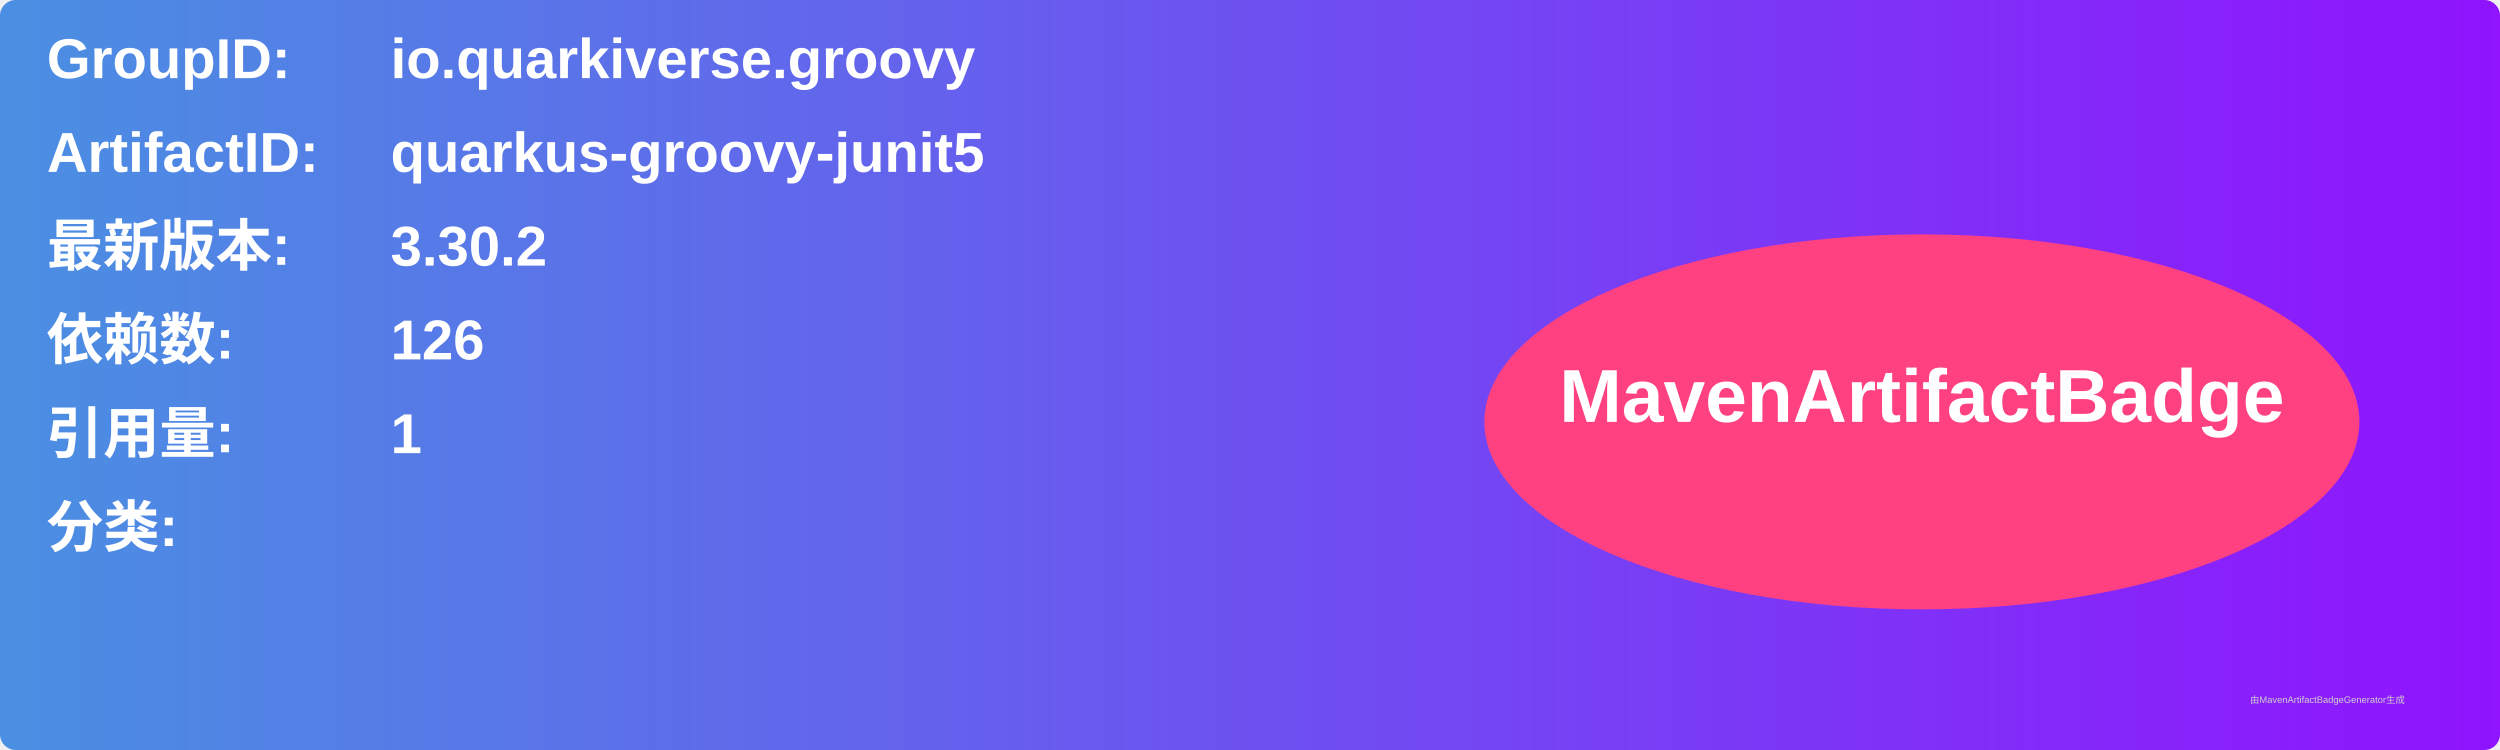
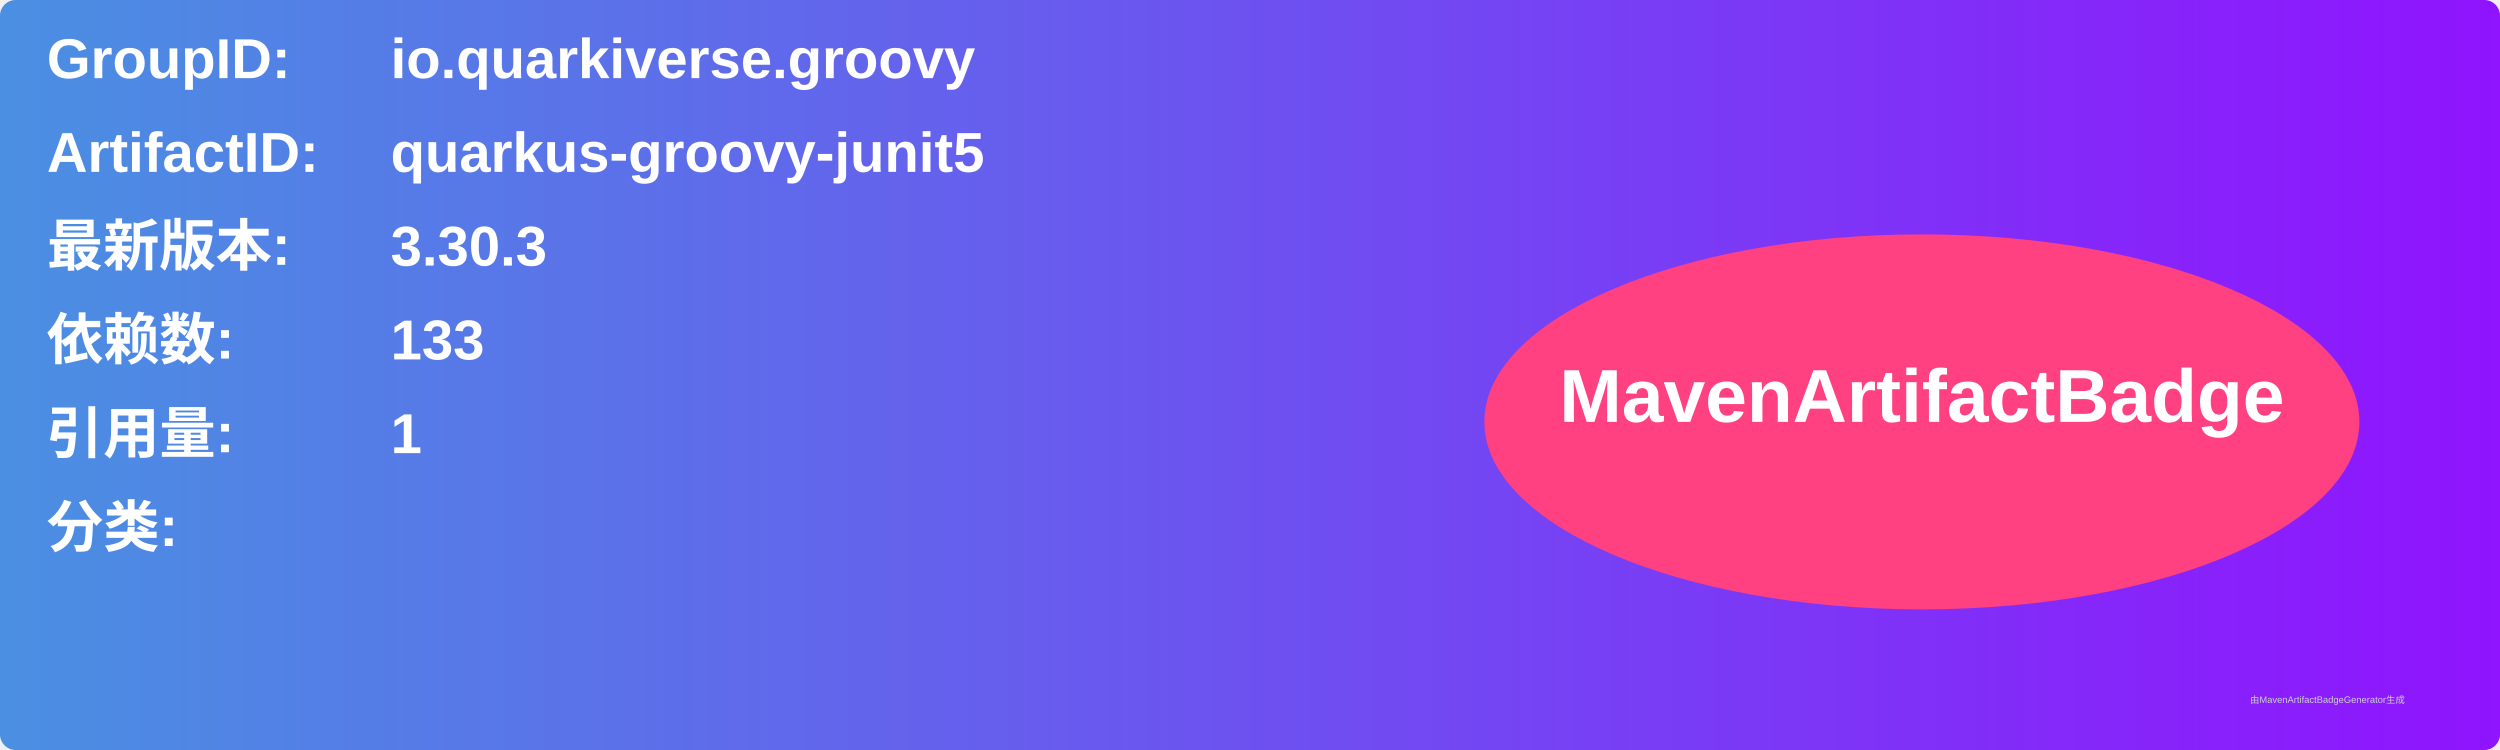
<svg xmlns="http://www.w3.org/2000/svg" width="800" height="240" viewBox="0 0 800 240">
  <linearGradient id="grad" x1="0%" y1="0%" x2="100%" y2="0%">
    <stop offset="0%" stop-color="#4a90e2" />
    <stop offset="100%" stop-color="#9013fe" />
  </linearGradient>
  <rect width="100%" height="100%" rx="5" ry="5" fill="url(#grad)" />
  <g transform="translate(15, 15)">
    <text x="0" y="10" font-family="Arial" font-size="18" fill="white" font-weight="bold" width="260">GroupID:</text>
    <text x="110" y="10" font-family="Arial" font-size="18" fill="white" font-weight="bold" width="460">io.quarkiverse.groovy</text>
    <text x="0" y="40" font-family="Arial" font-size="18" fill="white" font-weight="bold" width="260">ArtifactID:</text>
    <text x="110" y="40" font-family="Arial" font-size="18" fill="white" font-weight="bold" width="460">quarkus-groovy-junit5</text>
    <text x="0" y="70" font-family="Arial" font-size="18" fill="white" font-weight="bold">最新版本:</text>
    <text x="110" y="70" font-family="Arial" font-size="18" fill="white" font-weight="bold">
-       <tspan font-weight="bold">3.30.2</tspan>
+       <tspan font-weight="bold">3.30.3</tspan>
    </text>
    <text x="0" y="100" font-family="Arial" font-size="18" fill="white" font-weight="bold">依赖数: </text>
    <text x="110" y="100" font-family="Arial" font-size="18" fill="white">
-       <tspan font-weight="bold">126</tspan>
+       <tspan font-weight="bold">133</tspan>
    </text>
    <text x="0" y="130" font-family="Arial" font-size="18" fill="white" font-weight="bold">引用量: </text>
    <text x="110" y="130" font-family="Arial" font-size="18" fill="white">
      <tspan font-weight="bold">1</tspan>
    </text>
    <text x="0" y="160" font-family="Arial" font-size="18" fill="white" font-weight="bold">分类:</text>
    <text x="10" y="190" font-family="Arial" font-size="10" fill="white">
      <tspan font-weight="bold" />
    </text>
    <ellipse cx="600" cy="120" rx="140" ry="60" fill="#ff4081" />
    <text x="600" y="120" text-anchor="middle" font-family="Arial" font-size="24" fill="white" font-weight="bold">MavenArtifactBadge</text>
  </g>
  <text x="720" y="225" font-family="Arial" font-size="3" fill="#d0d0d0">由MavenArtifactBadgeGenerator生成</text>
</svg>
